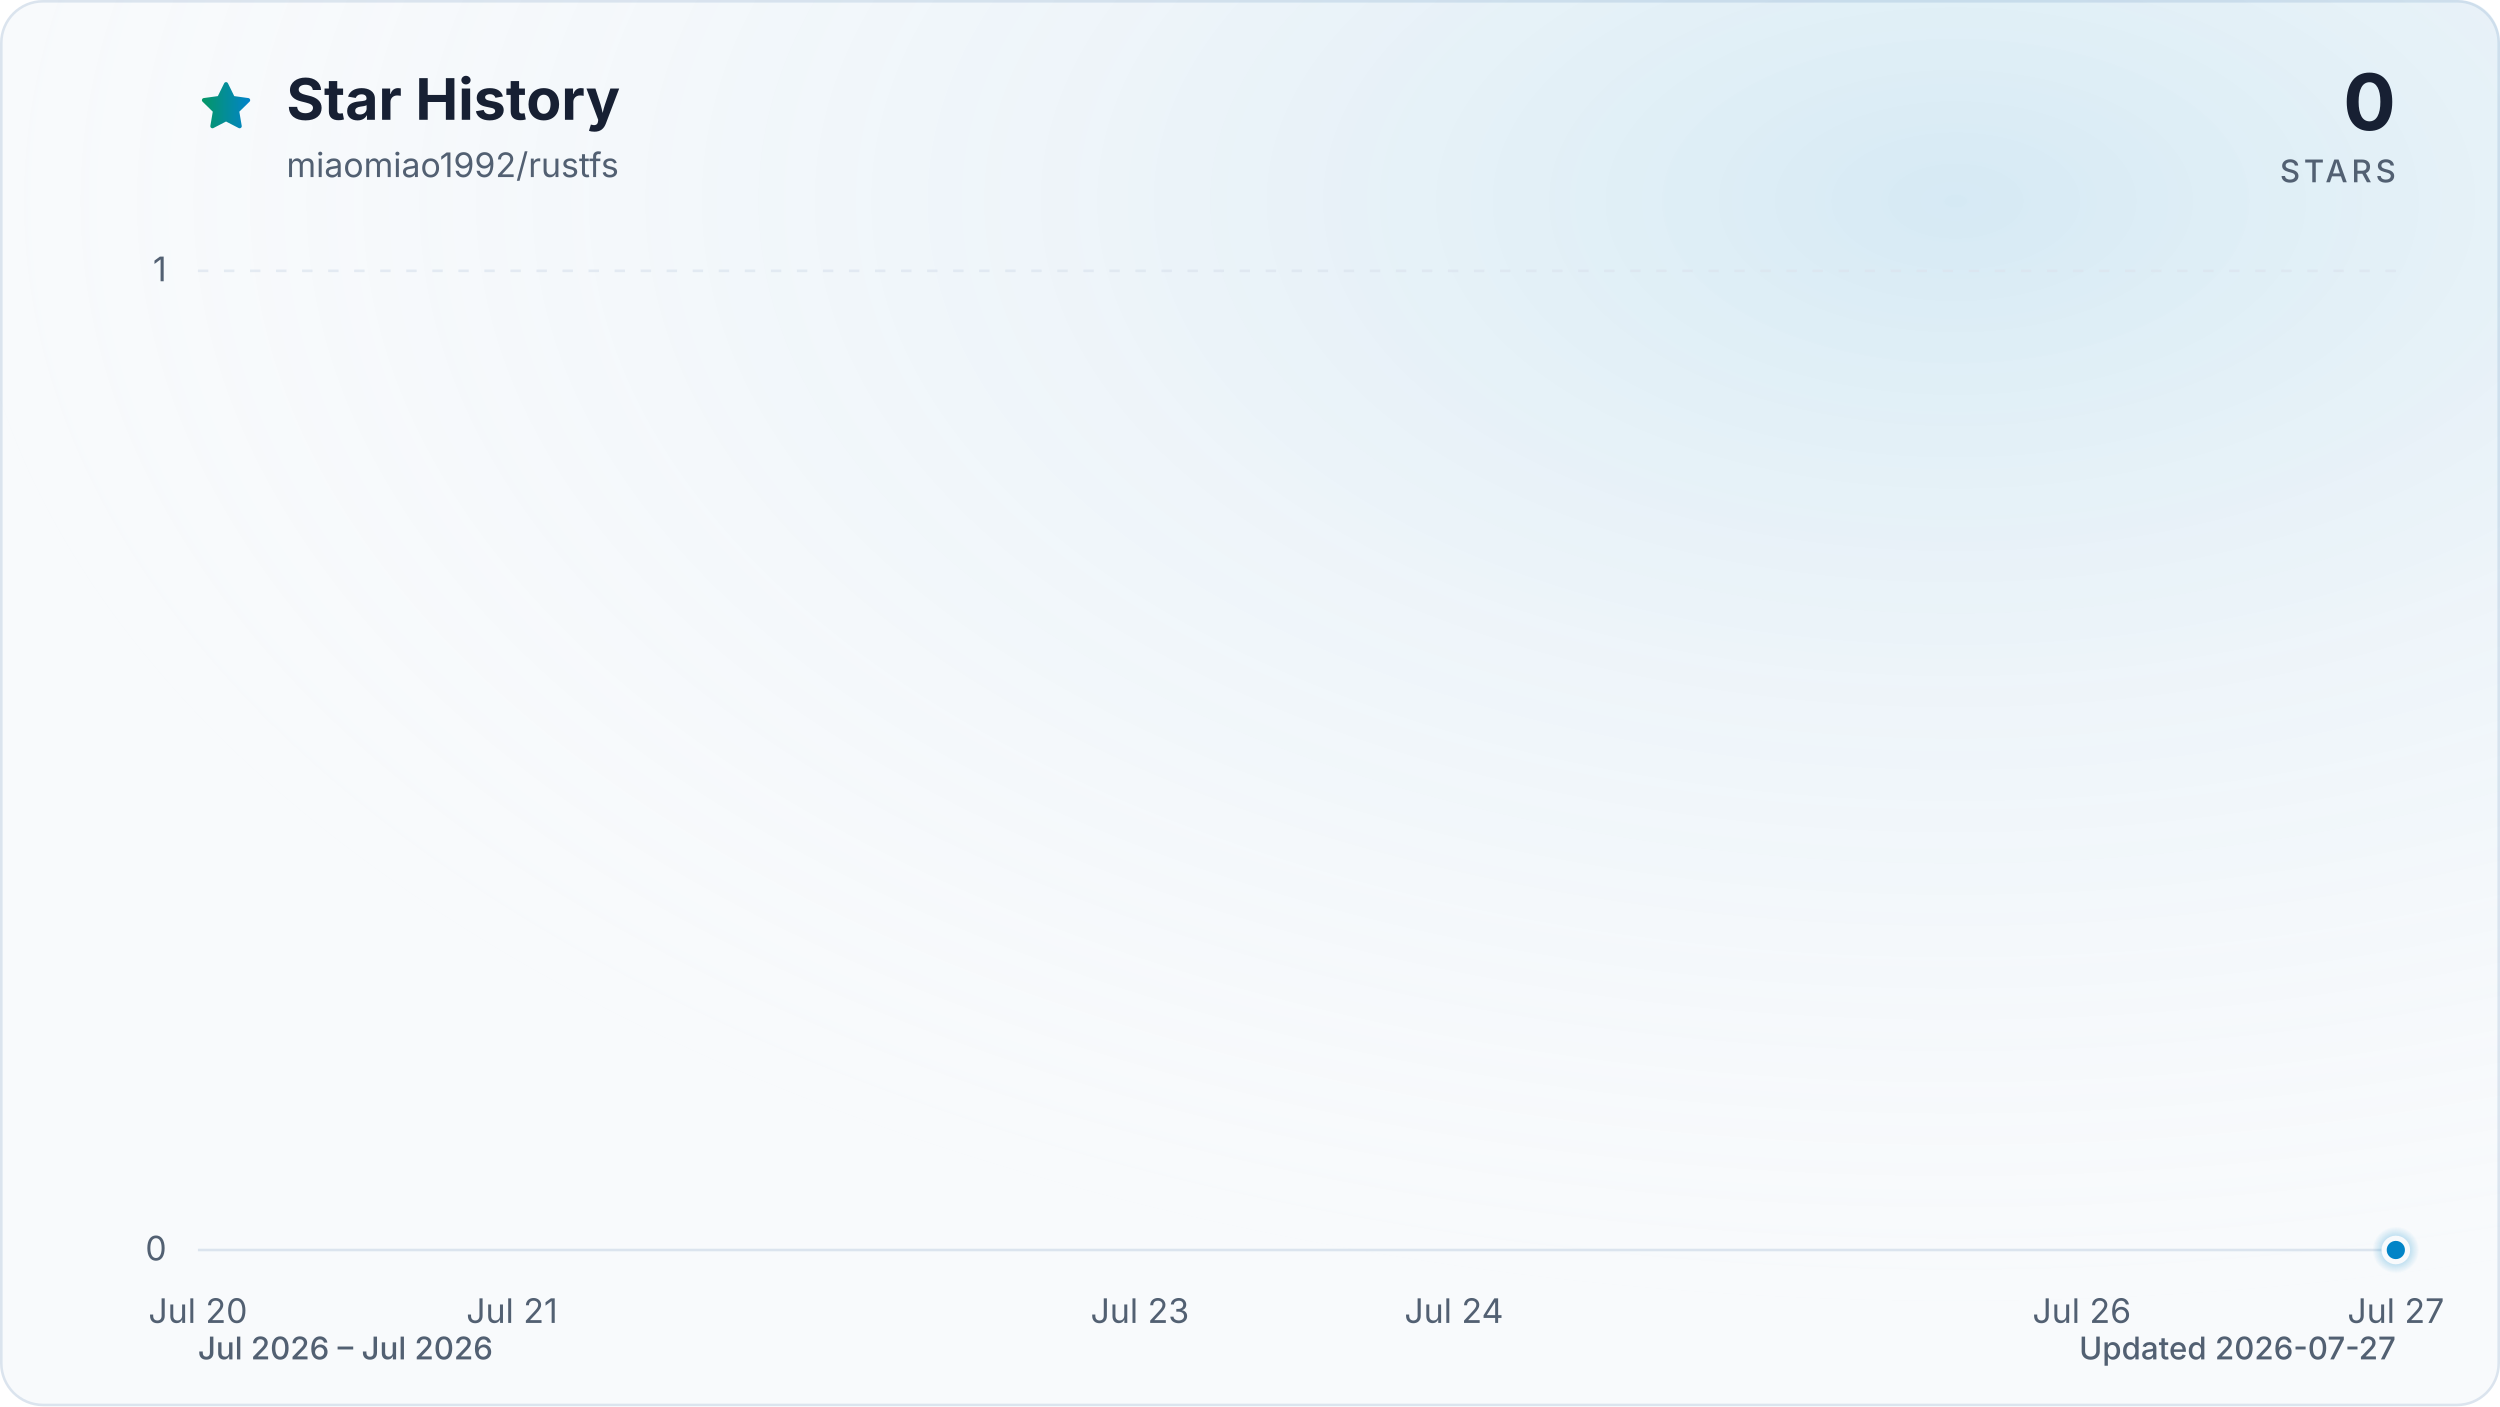
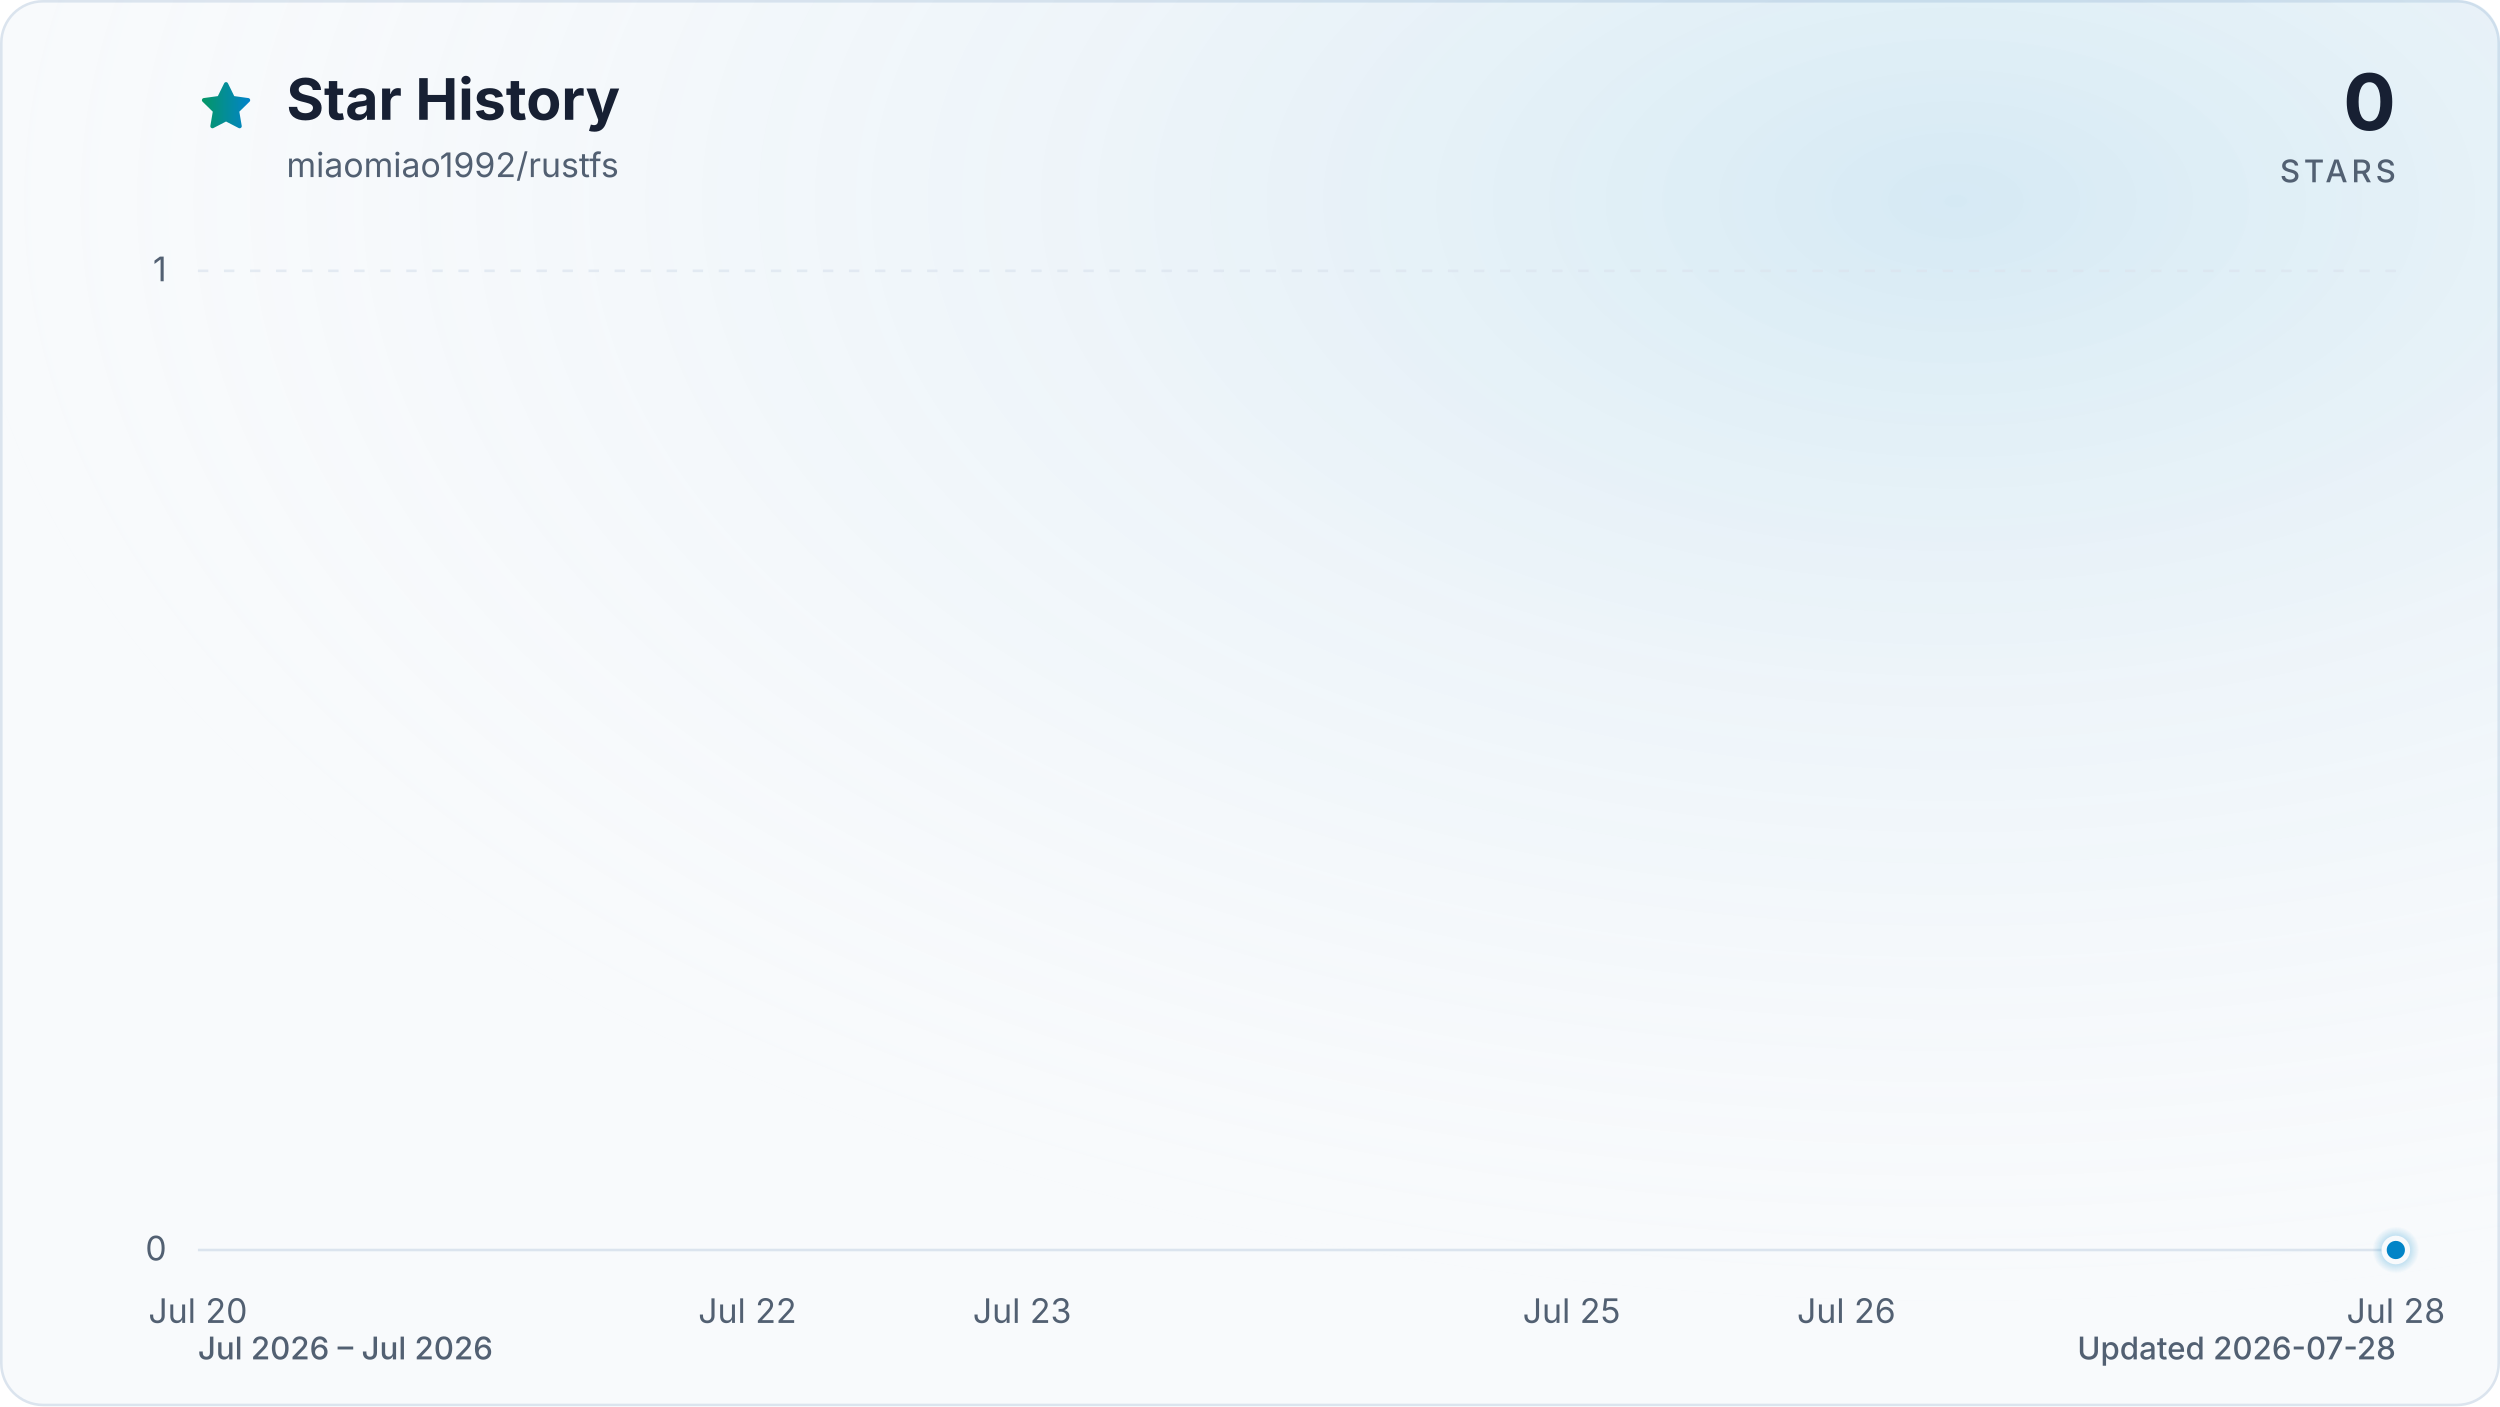
<svg xmlns="http://www.w3.org/2000/svg" viewBox="0 0 960 540" role="img" aria-labelledby="title description" data-style="gradient" data-variant="glow" data-animated="true">
  <defs>
    <linearGradient id="trend" x1="0" y1="0" x2="1" y2="0">
      <stop offset="0%" stop-color="#059669" />
      <stop offset="100%" stop-color="#0284c7" />
    </linearGradient>
    <linearGradient id="area" x1="0" y1="0" x2="0" y2="1">
      <stop offset="0%" stop-color="#059669" stop-opacity="0.30" />
      <stop offset="55%" stop-color="#0284c7" stop-opacity="0.10" />
      <stop offset="100%" stop-color="#0284c7" stop-opacity="0.01" />
    </linearGradient>
    <radialGradient id="marker-halo" cx="50%" cy="50%" r="50%">
      <stop offset="0%" stop-color="#0284c7" stop-opacity="0.55" />
      <stop offset="100%" stop-color="#0284c7" stop-opacity="0" />
    </radialGradient>
    <radialGradient id="surface-glow" cx="78%" cy="14%" r="80%">
      <stop offset="0%" stop-color="#0284c7" stop-opacity="0.14" />
      <stop offset="100%" stop-color="#f8fafc" stop-opacity="0" />
    </radialGradient>
    <filter id="trend-glow" x="-20%" y="-20%" width="140%" height="140%">
      <feGaussianBlur stdDeviation="7" />
    </filter>
  </defs>
  <style>
.trend-enter{transform-box:fill-box;transform-origin:center;animation:trend-enter 520ms cubic-bezier(0.16,1,0.3,1)}
.marker-enter{transform-box:fill-box;transform-origin:center;animation:marker-enter 320ms cubic-bezier(0.16,1,0.3,1) 200ms both}
.marker-pulse{transform-box:fill-box;transform-origin:center;animation:marker-pulse 2.6s ease-out infinite}
@keyframes trend-enter{from{opacity:.35;transform:translateY(10px)}to{opacity:1;transform:translateY(0)}}
@keyframes marker-enter{from{opacity:0;transform:scale(.4)}to{opacity:1;transform:scale(1)}}
@keyframes marker-pulse{0%{opacity:.5;transform:scale(.7)}70%,100%{opacity:0;transform:scale(2.1)}}
@media (prefers-reduced-motion:reduce){.trend-enter,.marker-enter,.marker-pulse{animation:none!important}}
@media (prefers-reduced-motion:reduce){.marker-pulse{opacity:0}}
</style>
  <rect x="0.5" y="0.5" width="959" height="539" fill="#f8fafc" stroke="#dbe4ee" stroke-width="1" rx="16" />
  <rect width="960" height="540" fill="url(#surface-glow)" rx="16" />
  <path d="M12 2.6l2.9 5.9 6.5.9-4.7 4.6 1.1 6.5-5.8-3-5.8 3 1.1-6.5-4.7-4.6 6.5-.9L12 2.6Z" transform="translate(76 30) scale(.9)" fill="url(#trend)" stroke="url(#trend)" stroke-width="1.8" stroke-linejoin="round" aria-hidden="true" />
  <text x="110" y="46" fill="#172033" font-family="ui-sans-serif, system-ui, -apple-system, BlinkMacSystemFont, 'Segoe UI', sans-serif" font-size="22" font-weight="700">Star History</text>
  <text x="110" y="68" fill="#526072" font-family="ui-sans-serif, system-ui, -apple-system, BlinkMacSystemFont, 'Segoe UI', sans-serif" font-size="13">miaomiao1992/rustfs</text>
  <text x="920" y="50" fill="#172033" font-family="ui-sans-serif, system-ui, -apple-system, BlinkMacSystemFont, 'Segoe UI', sans-serif" font-size="30" font-weight="700" text-anchor="end">0</text>
  <text x="920" y="70" fill="#526072" font-family="ui-sans-serif, system-ui, -apple-system, BlinkMacSystemFont, 'Segoe UI', sans-serif" font-size="12" font-weight="500" letter-spacing="1.5" text-anchor="end">STARS</text>
  <line x1="76" y1="480.0" x2="920" y2="480.0" stroke="#dbe4ee" stroke-width="1" stroke-dasharray="0" opacity="1" />
  <text x="64" y="484.0" fill="#526072" font-family="ui-sans-serif, system-ui, -apple-system, BlinkMacSystemFont, 'Segoe UI', sans-serif" font-size="13" text-anchor="end">0</text>
  <line x1="76" y1="104.0" x2="920" y2="104.0" stroke="#dbe4ee" stroke-width="1" stroke-dasharray="4 6" opacity="0.7" />
  <text x="64" y="108.0" fill="#526072" font-family="ui-sans-serif, system-ui, -apple-system, BlinkMacSystemFont, 'Segoe UI', sans-serif" font-size="13" text-anchor="end">1</text>
  <text x="76.0" y="508" fill="#526072" font-family="ui-sans-serif, system-ui, -apple-system, BlinkMacSystemFont, 'Segoe UI', sans-serif" font-size="13" text-anchor="middle">Jul 20</text>
-   <text x="196.6" y="508" fill="#526072" font-family="ui-sans-serif, system-ui, -apple-system, BlinkMacSystemFont, 'Segoe UI', sans-serif" font-size="13" text-anchor="middle">Jul 21</text>
-   <text x="437.7" y="508" fill="#526072" font-family="ui-sans-serif, system-ui, -apple-system, BlinkMacSystemFont, 'Segoe UI', sans-serif" font-size="13" text-anchor="middle">Jul 23</text>
-   <text x="558.3" y="508" fill="#526072" font-family="ui-sans-serif, system-ui, -apple-system, BlinkMacSystemFont, 'Segoe UI', sans-serif" font-size="13" text-anchor="middle">Jul 24</text>
-   <text x="799.4" y="508" fill="#526072" font-family="ui-sans-serif, system-ui, -apple-system, BlinkMacSystemFont, 'Segoe UI', sans-serif" font-size="13" text-anchor="middle">Jul 26</text>
-   <text x="920.0" y="508" fill="#526072" font-family="ui-sans-serif, system-ui, -apple-system, BlinkMacSystemFont, 'Segoe UI', sans-serif" font-size="13" text-anchor="middle">Jul 27</text>
+   <text x="287.0" y="508" fill="#526072" font-family="ui-sans-serif, system-ui, -apple-system, BlinkMacSystemFont, 'Segoe UI', sans-serif" font-size="13" text-anchor="middle">Jul 22</text>
+   <text x="392.5" y="508" fill="#526072" font-family="ui-sans-serif, system-ui, -apple-system, BlinkMacSystemFont, 'Segoe UI', sans-serif" font-size="13" text-anchor="middle">Jul 23</text>
+   <text x="603.5" y="508" fill="#526072" font-family="ui-sans-serif, system-ui, -apple-system, BlinkMacSystemFont, 'Segoe UI', sans-serif" font-size="13" text-anchor="middle">Jul 25</text>
+   <text x="709.0" y="508" fill="#526072" font-family="ui-sans-serif, system-ui, -apple-system, BlinkMacSystemFont, 'Segoe UI', sans-serif" font-size="13" text-anchor="middle">Jul 26</text>
+   <text x="920.0" y="508" fill="#526072" font-family="ui-sans-serif, system-ui, -apple-system, BlinkMacSystemFont, 'Segoe UI', sans-serif" font-size="13" text-anchor="middle">Jul 28</text>
  <g class="trend-enter">
-     <path d="M 76.0 480.0 C 116.2 480.0, 156.4 480.0, 196.6 480.0 C 236.8 480.0, 277.0 480.0, 317.1 480.0 C 357.3 480.0, 397.5 480.0, 437.7 480.0 C 477.9 480.0, 518.1 480.0, 558.3 480.0 C 598.5 480.0, 638.7 480.0, 678.9 480.0 C 719.0 480.0, 759.2 480.0, 799.4 480.0 C 839.6 480.0, 879.8 480.0, 920.0 480.0 L 920.0 480.0 L 76.0 480.0 Z" fill="url(#area)" />
-     <path d="M 76.0 480.0 C 116.2 480.0, 156.4 480.0, 196.6 480.0 C 236.8 480.0, 277.0 480.0, 317.1 480.0 C 357.3 480.0, 397.5 480.0, 437.7 480.0 C 477.9 480.0, 518.1 480.0, 558.3 480.0 C 598.5 480.0, 638.7 480.0, 678.9 480.0 C 719.0 480.0, 759.2 480.0, 799.4 480.0 C 839.6 480.0, 879.8 480.0, 920.0 480.0" fill="none" stroke="url(#trend)" stroke-width="12" stroke-linecap="round" stroke-linejoin="round" opacity="0.16" filter="url(#trend-glow)" />
-     <path d="M 76.0 480.0 C 116.2 480.0, 156.4 480.0, 196.6 480.0 C 236.8 480.0, 277.0 480.0, 317.1 480.0 C 357.3 480.0, 397.5 480.0, 437.7 480.0 C 477.9 480.0, 518.1 480.0, 558.3 480.0 C 598.5 480.0, 638.7 480.0, 678.9 480.0 C 719.0 480.0, 759.2 480.0, 799.4 480.0 C 839.6 480.0, 879.8 480.0, 920.0 480.0" fill="none" stroke="url(#trend)" stroke-width="3" stroke-linecap="round" stroke-linejoin="round" />
+     <path d="M 76.0 480.0 C 111.2 480.0, 146.3 480.0, 181.5 480.0 C 216.7 480.0, 251.8 480.0, 287.0 480.0 C 322.2 480.0, 357.3 480.0, 392.5 480.0 C 427.7 480.0, 462.8 480.0, 498.0 480.0 C 533.2 480.0, 568.3 480.0, 603.5 480.0 C 638.7 480.0, 673.8 480.0, 709.0 480.0 C 744.2 480.0, 779.3 480.0, 814.5 480.0 C 849.7 480.0, 884.8 480.0, 920.0 480.0 L 920.0 480.0 L 76.0 480.0 Z" fill="url(#area)" />
+     <path d="M 76.0 480.0 C 111.2 480.0, 146.3 480.0, 181.5 480.0 C 216.7 480.0, 251.8 480.0, 287.0 480.0 C 322.2 480.0, 357.3 480.0, 392.5 480.0 C 427.7 480.0, 462.8 480.0, 498.0 480.0 C 533.2 480.0, 568.3 480.0, 603.5 480.0 C 638.7 480.0, 673.8 480.0, 709.0 480.0 C 744.2 480.0, 779.3 480.0, 814.5 480.0 C 849.7 480.0, 884.8 480.0, 920.0 480.0" fill="none" stroke="url(#trend)" stroke-width="12" stroke-linecap="round" stroke-linejoin="round" opacity="0.16" filter="url(#trend-glow)" />
+     <path d="M 76.0 480.0 C 111.2 480.0, 146.3 480.0, 181.5 480.0 C 216.7 480.0, 251.8 480.0, 287.0 480.0 C 322.2 480.0, 357.3 480.0, 392.5 480.0 C 427.7 480.0, 462.8 480.0, 498.0 480.0 C 533.2 480.0, 568.3 480.0, 603.5 480.0 C 638.7 480.0, 673.8 480.0, 709.0 480.0 C 744.2 480.0, 779.3 480.0, 814.5 480.0 C 849.7 480.0, 884.8 480.0, 920.0 480.0" fill="none" stroke="url(#trend)" stroke-width="3" stroke-linecap="round" stroke-linejoin="round" />
  </g>
  <g class="marker-enter">
    <circle class="marker-pulse" cx="920.0" cy="480.0" r="9" fill="url(#marker-halo)" />
    <circle cx="920.0" cy="480.0" r="4.5" fill="#0284c7" stroke="#f8fafc" stroke-width="2" />
  </g>
  <text x="76" y="522" fill="#526072" font-family="ui-sans-serif, system-ui, -apple-system, BlinkMacSystemFont, 'Segoe UI', sans-serif" font-size="12" font-weight="500">Jul 2026 – Jul 2026</text>
-   <text x="920" y="522" fill="#526072" font-family="ui-sans-serif, system-ui, -apple-system, BlinkMacSystemFont, 'Segoe UI', sans-serif" font-size="12" font-weight="500" text-anchor="end">Updated 2026-07-27</text>
+   <text x="920" y="522" fill="#526072" font-family="ui-sans-serif, system-ui, -apple-system, BlinkMacSystemFont, 'Segoe UI', sans-serif" font-size="12" font-weight="500" text-anchor="end">Updated 2026-07-28</text>
</svg>
